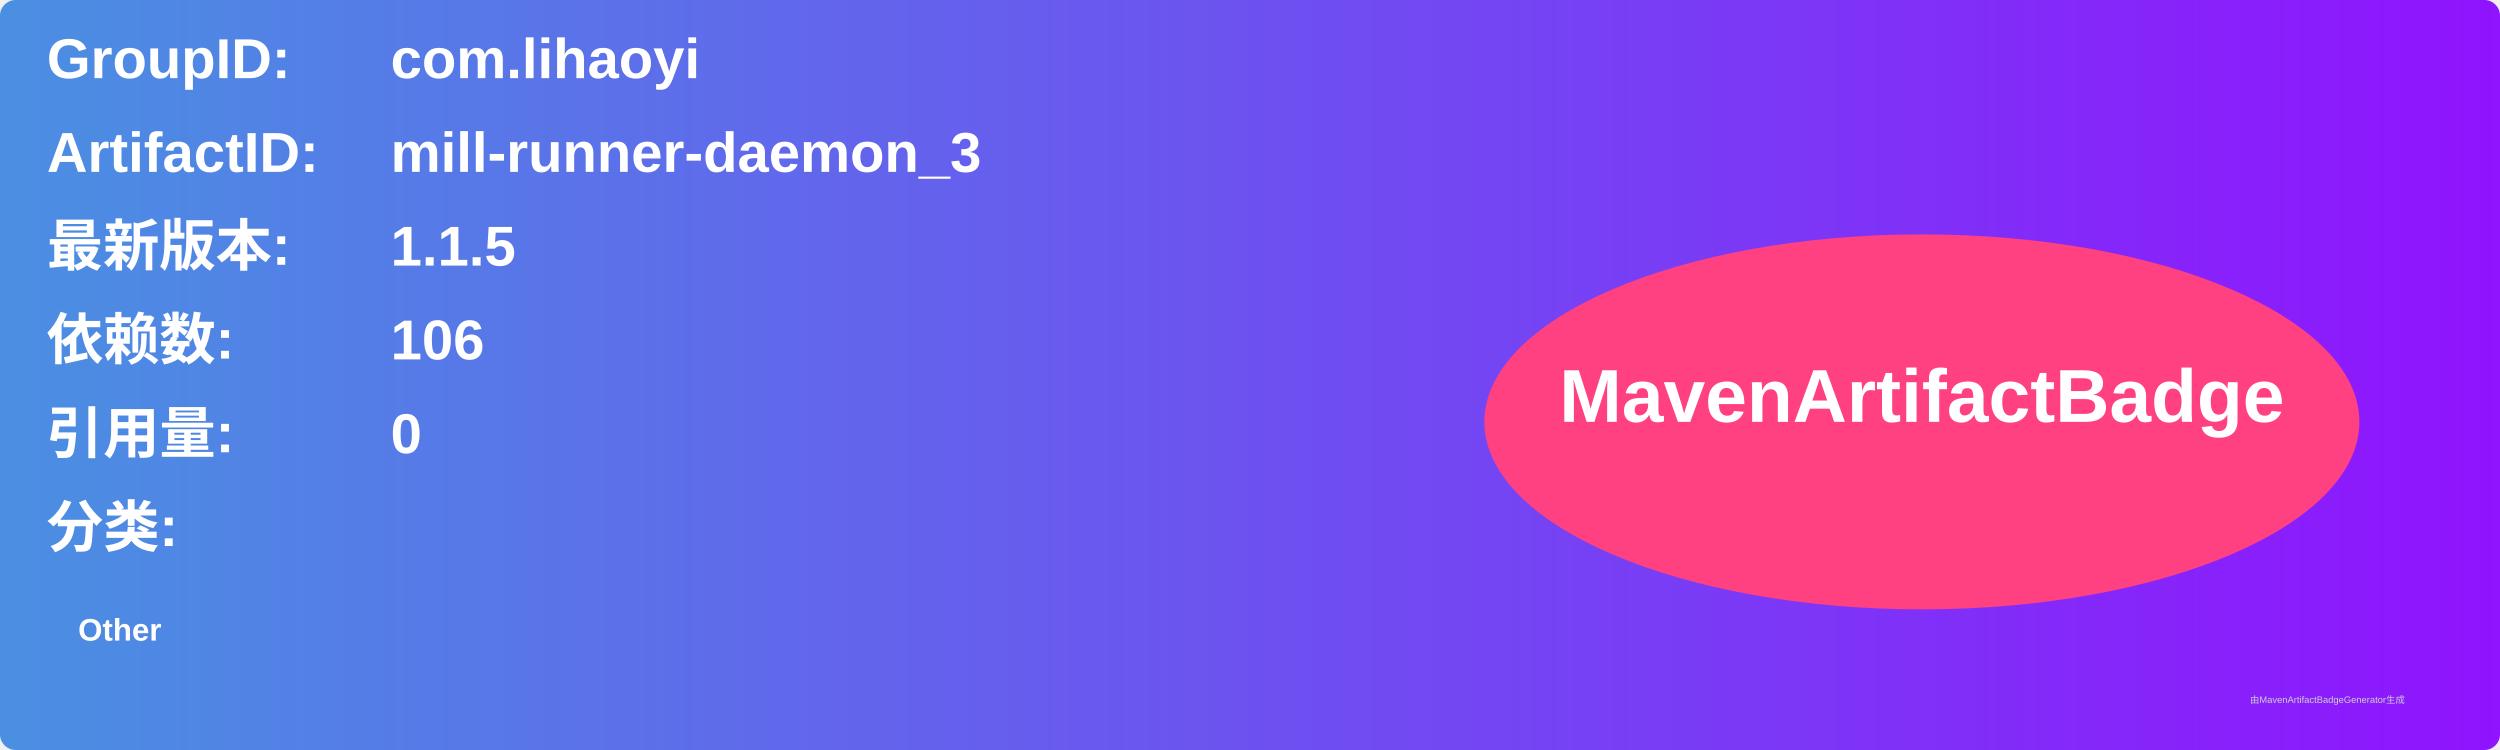
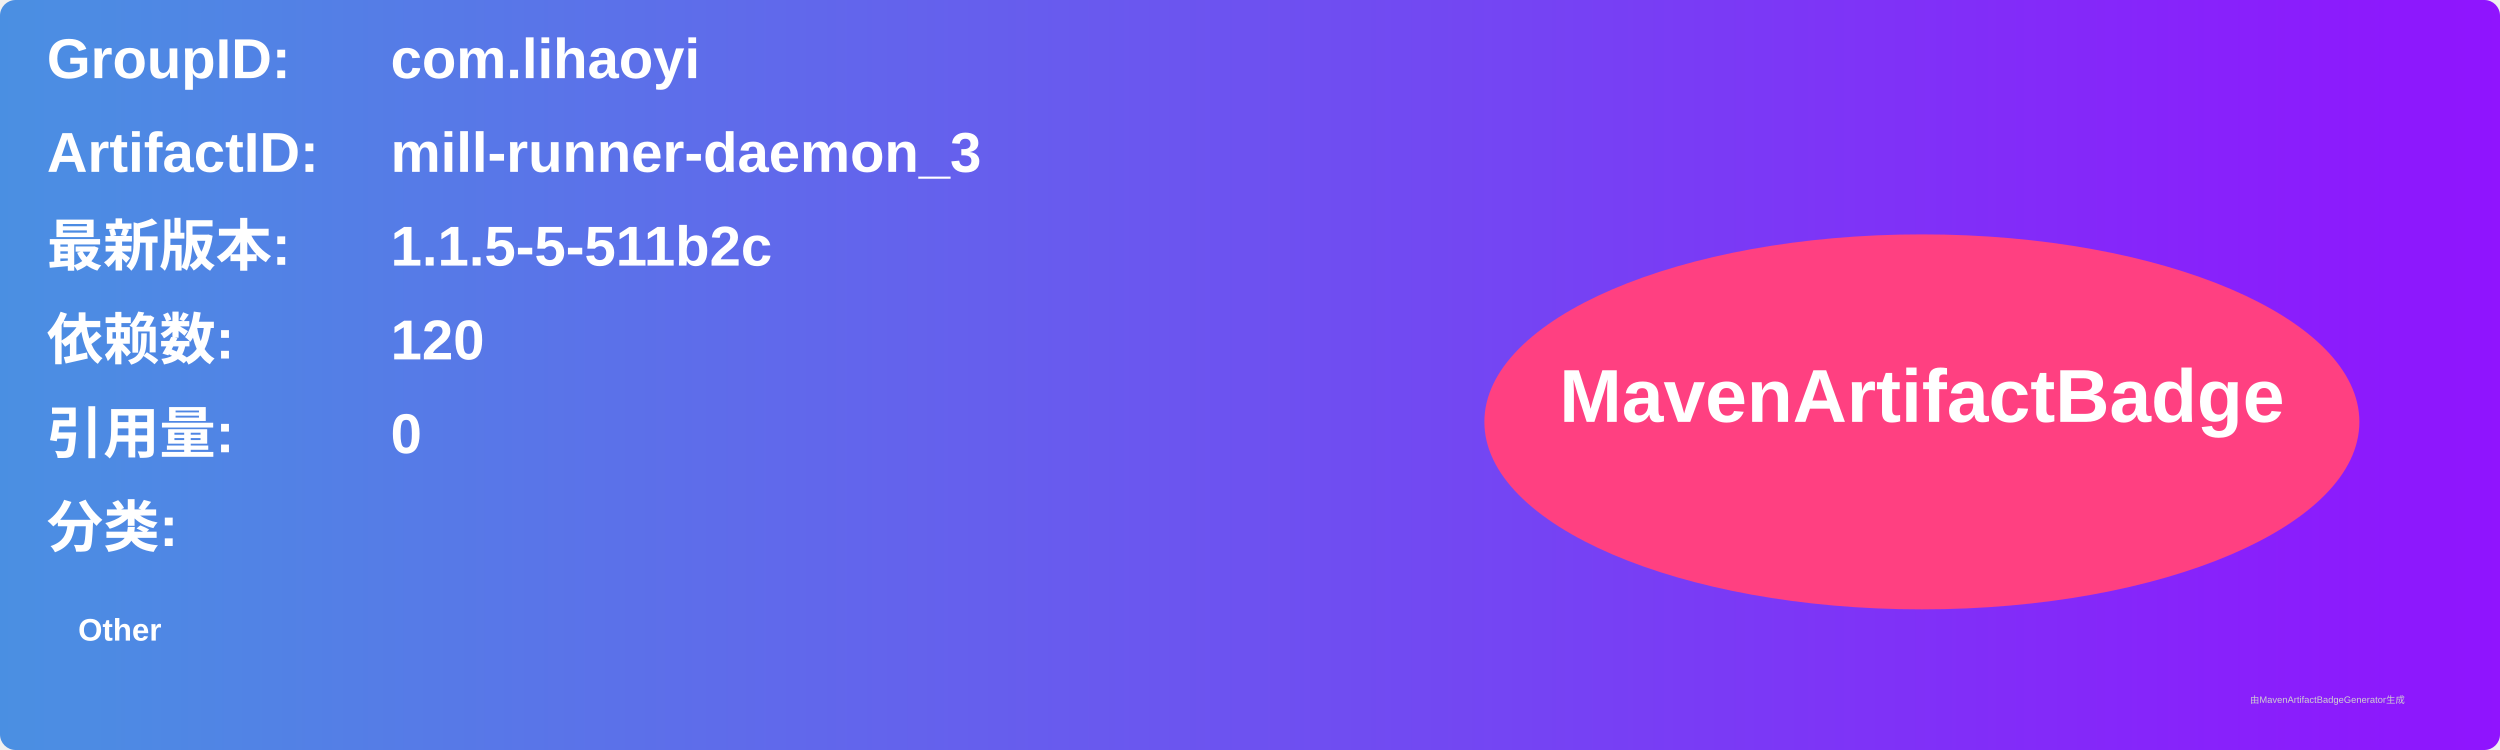
<svg xmlns="http://www.w3.org/2000/svg" width="800" height="240" viewBox="0 0 800 240">
  <linearGradient id="grad" x1="0%" y1="0%" x2="100%" y2="0%">
    <stop offset="0%" stop-color="#4a90e2" />
    <stop offset="100%" stop-color="#9013fe" />
  </linearGradient>
  <rect width="100%" height="100%" rx="5" ry="5" fill="url(#grad)" />
  <g transform="translate(15, 15)">
    <text x="0" y="10" font-family="Arial" font-size="18" fill="white" font-weight="bold" width="260">GroupID:</text>
    <text x="110" y="10" font-family="Arial" font-size="18" fill="white" font-weight="bold" width="460">com.lihaoyi</text>
    <text x="0" y="40" font-family="Arial" font-size="18" fill="white" font-weight="bold" width="260">ArtifactID:</text>
    <text x="110" y="40" font-family="Arial" font-size="18" fill="white" font-weight="bold" width="460">mill-runner-daemon_3</text>
    <text x="0" y="70" font-family="Arial" font-size="18" fill="white" font-weight="bold">最新版本:</text>
    <text x="110" y="70" font-family="Arial" font-size="18" fill="white" font-weight="bold">
-       <tspan font-weight="bold">1.1.5</tspan>
+       <tspan font-weight="bold">1.1.5-5-511b2c</tspan>
    </text>
    <text x="0" y="100" font-family="Arial" font-size="18" fill="white" font-weight="bold">依赖数: </text>
    <text x="110" y="100" font-family="Arial" font-size="18" fill="white">
-       <tspan font-weight="bold">106</tspan>
+       <tspan font-weight="bold">120</tspan>
    </text>
    <text x="0" y="130" font-family="Arial" font-size="18" fill="white" font-weight="bold">引用量: </text>
    <text x="110" y="130" font-family="Arial" font-size="18" fill="white">
      <tspan font-weight="bold">0</tspan>
    </text>
    <text x="0" y="160" font-family="Arial" font-size="18" fill="white" font-weight="bold">分类:</text>
    <text x="10" y="190" font-family="Arial" font-size="10" fill="white">
      <tspan font-weight="bold">Other</tspan>
    </text>
    <ellipse cx="600" cy="120" rx="140" ry="60" fill="#ff4081" />
    <text x="600" y="120" text-anchor="middle" font-family="Arial" font-size="24" fill="white" font-weight="bold">MavenArtifactBadge</text>
  </g>
  <text x="720" y="225" font-family="Arial" font-size="3" fill="#d0d0d0">由MavenArtifactBadgeGenerator生成</text>
</svg>
